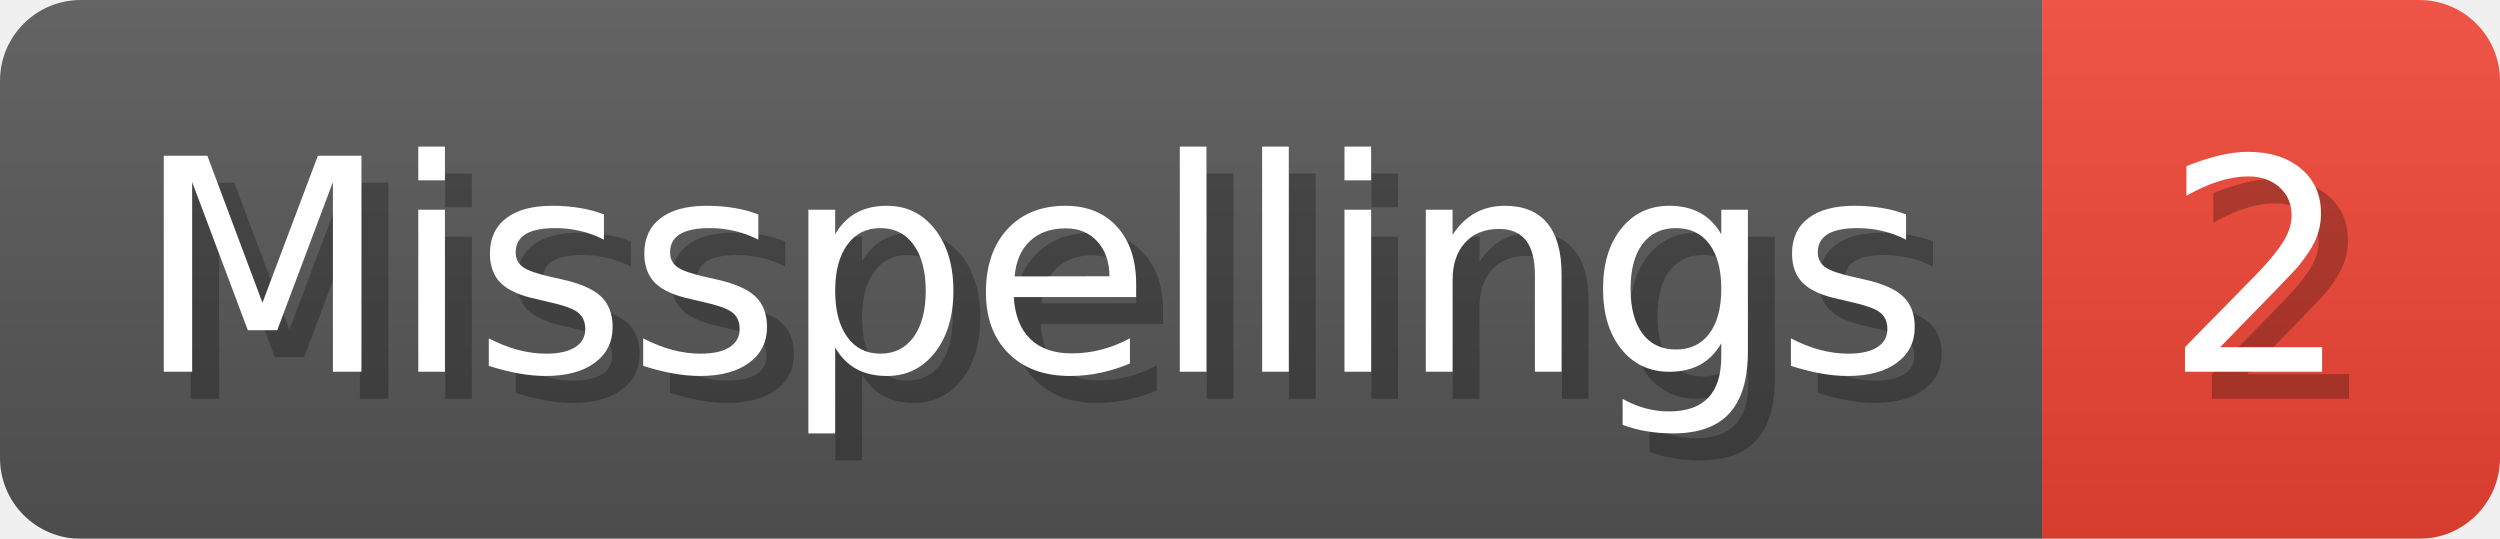
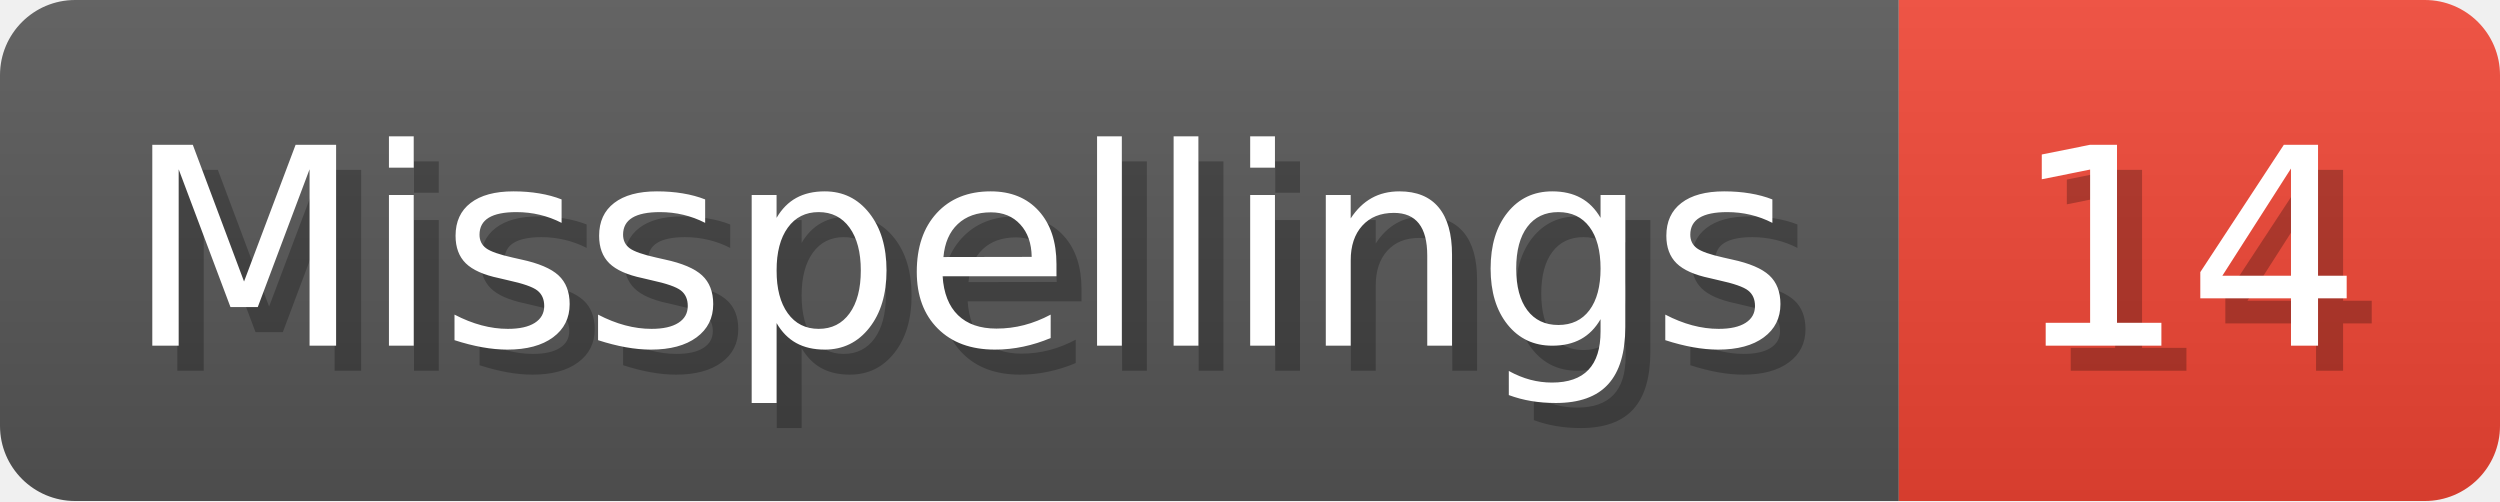
- <svg xmlns="http://www.w3.org/2000/svg" width="92.8" height="20" viewBox="0 0 928 200" role="img" aria-label="Misspellings: 2">
+ <svg xmlns="http://www.w3.org/2000/svg" width="99.8" height="20" viewBox="0 0 998 200" role="img" aria-label="Misspellings: 14">
  <linearGradient id="a" x2="0" y2="100%">
    <stop offset="0" stop-opacity=".1" stop-color="#EEE" />
    <stop offset="1" stop-opacity=".1" />
  </linearGradient>
  <mask id="m">
-     <rect width="928" height="200" rx="30" fill="#FFF" />
+     <rect width="998" height="200" rx="30" fill="#FFF" />
  </mask>
  <g mask="url(#m)">
    <rect width="758" height="200" fill="#555" />
-     <rect width="170" height="200" fill="#E43" x="758" />
-     <rect width="928" height="200" fill="url(#a)" />
+     <rect width="240" height="200" fill="#E43" x="758" />
+     <rect width="998" height="200" fill="url(#a)" />
  </g>
  <g aria-hidden="true" fill="#fff" text-anchor="start" font-family="Verdana,DejaVu Sans,sans-serif" font-size="110">
    <text x="60" y="148" textLength="658" fill="#000" opacity="0.25">Misspellings</text>
    <text x="50" y="138" textLength="658">Misspellings</text>
-     <text x="813" y="148" textLength="70" fill="#000" opacity="0.25">2</text>
-     <text x="803" y="138" textLength="70">2</text>
+     <text x="813" y="148" textLength="140" fill="#000" opacity="0.25">14</text>
+     <text x="803" y="138" textLength="140">14</text>
  </g>
</svg>
